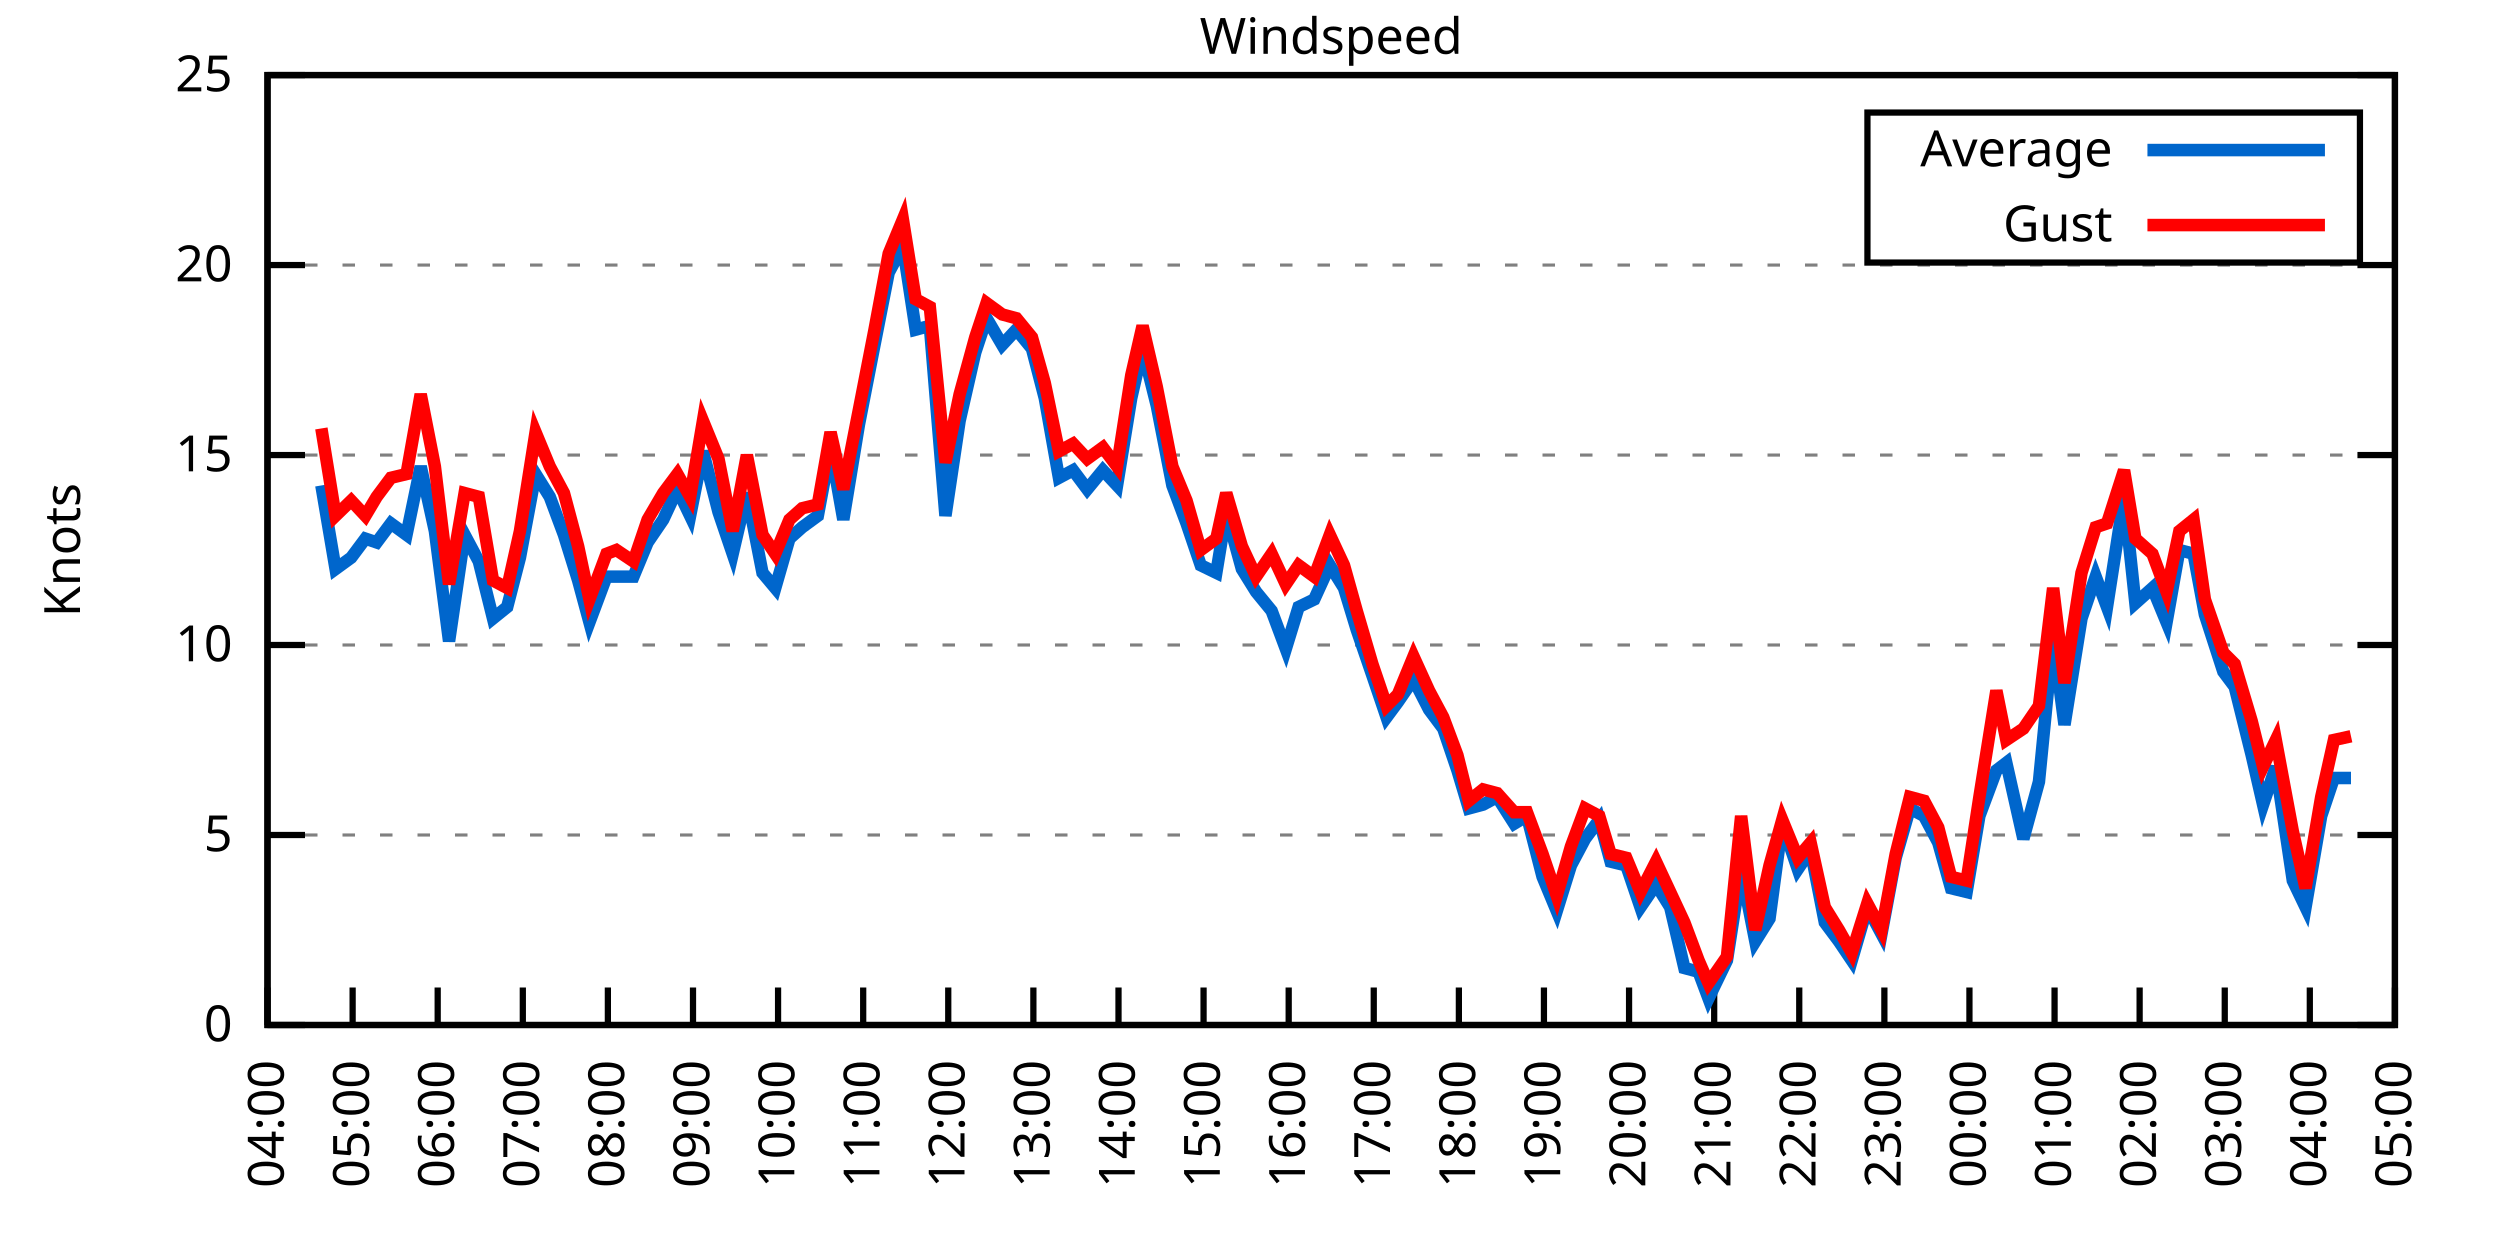
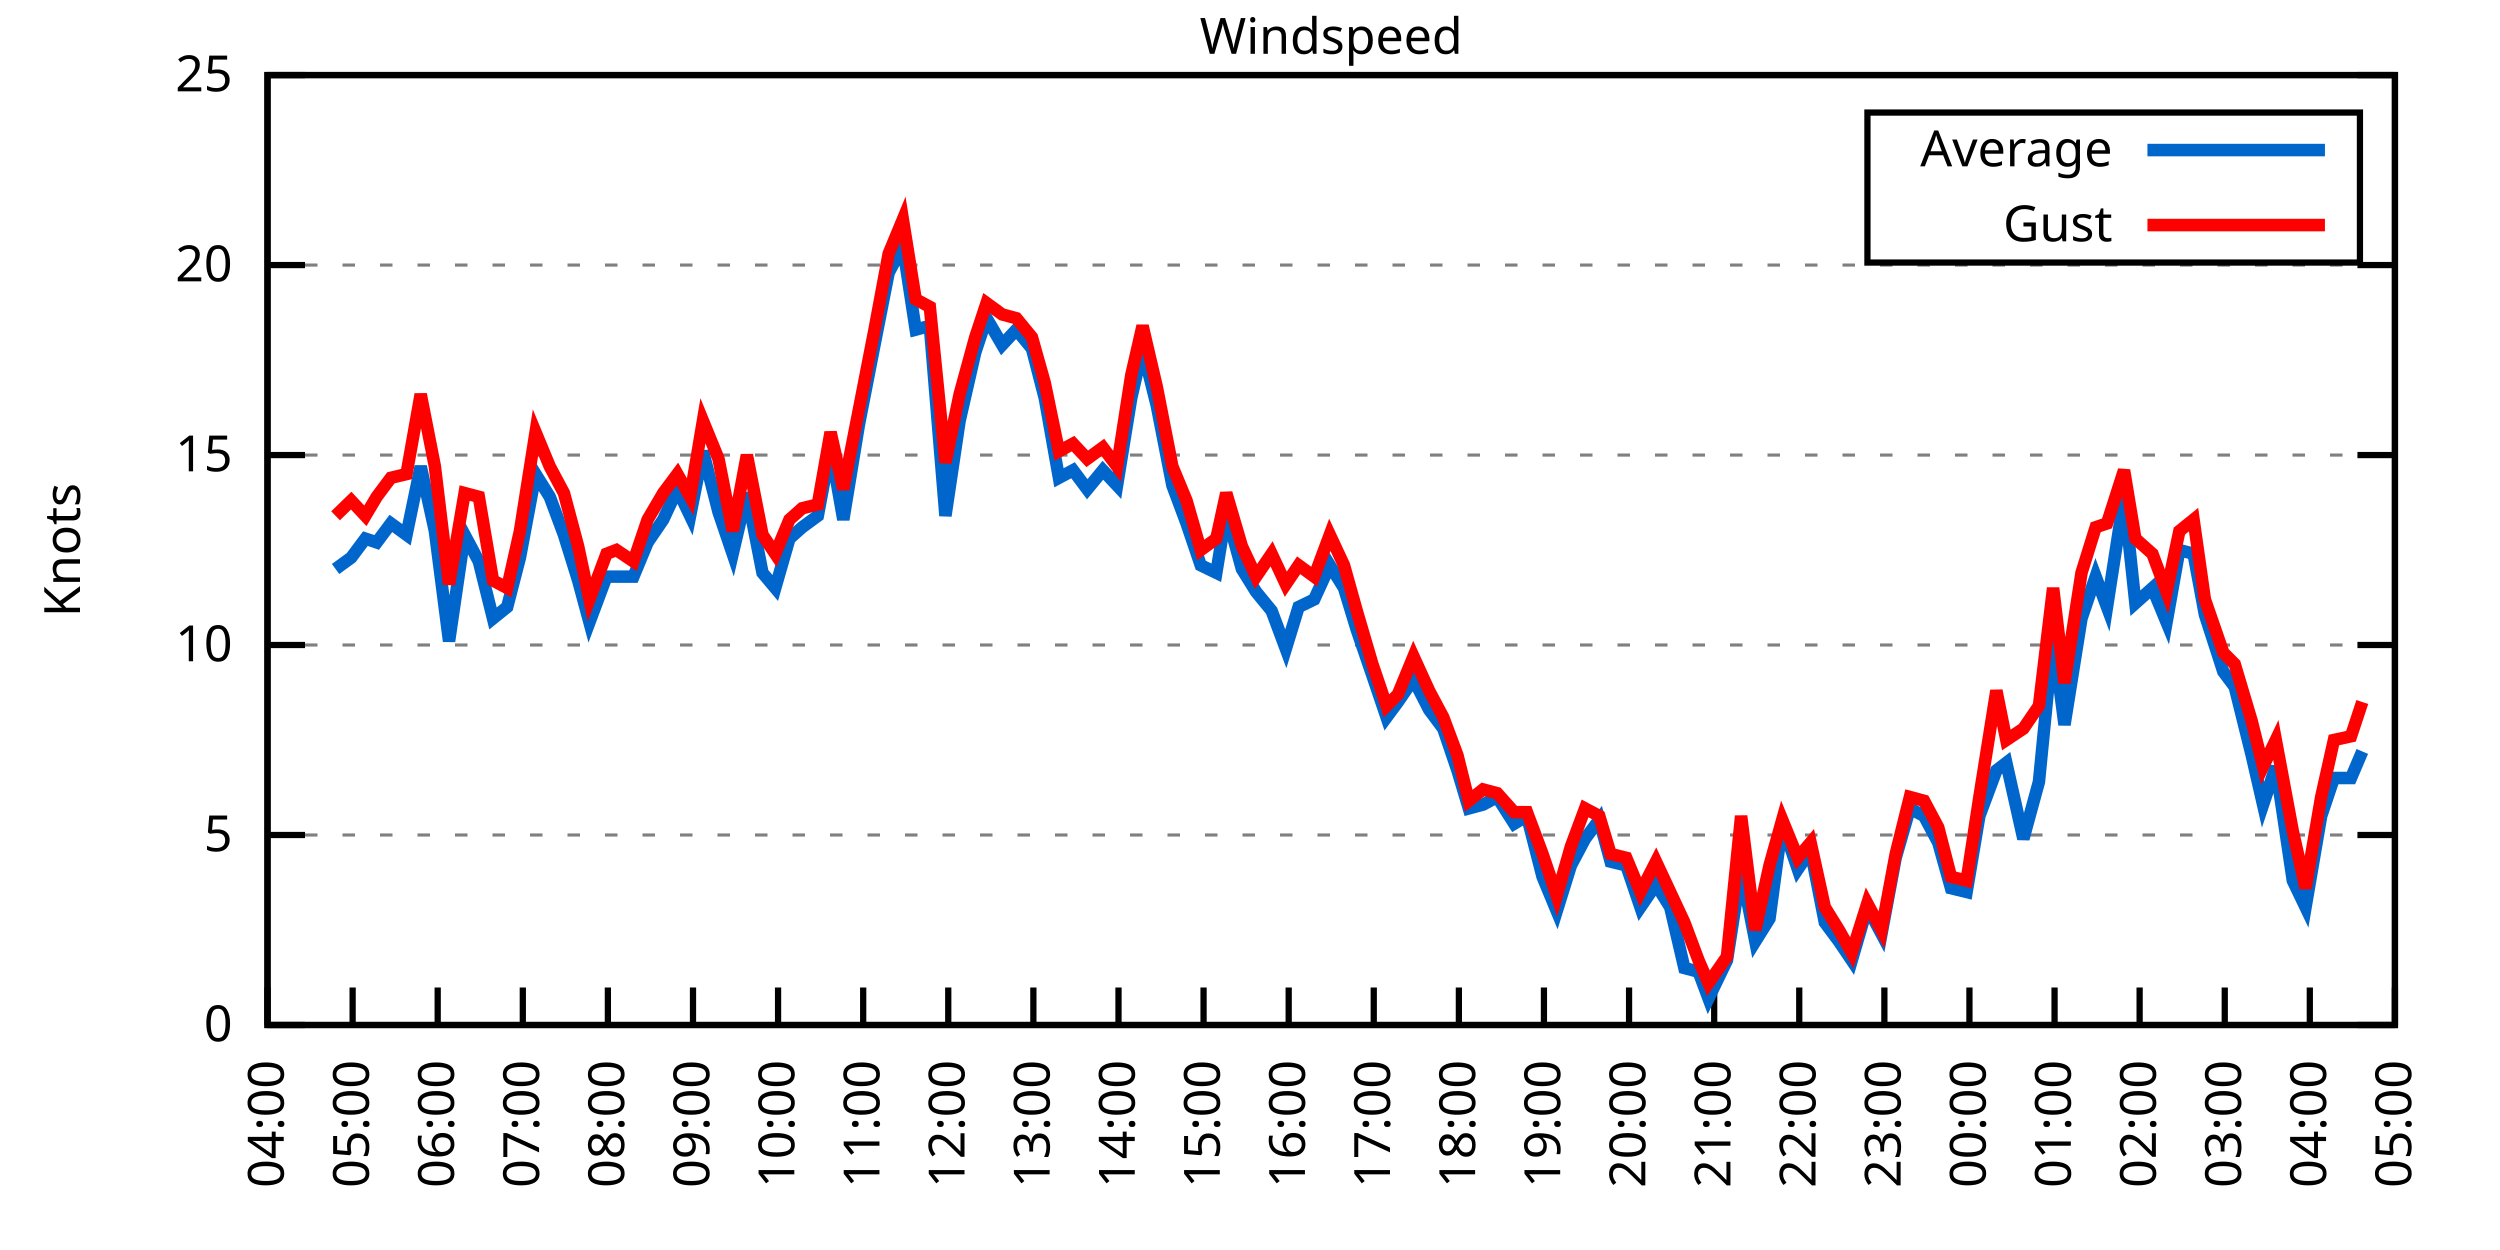
<svg xmlns="http://www.w3.org/2000/svg" xmlns:xlink="http://www.w3.org/1999/xlink" width="400" height="200" viewBox="0 0 400 200">
  <g id="gnuplot_canvas">
    <rect x="0" y="0" width="400" height="200" fill="none" />
    <defs>
      <circle id="gpDot" r="0.5" stroke-width="0.5" stroke="currentColor" />
      <path id="gpPt0" stroke-width="0.333" stroke="currentColor" d="M-1,0 h2 M0,-1 v2" />
      <path id="gpPt1" stroke-width="0.333" stroke="currentColor" d="M-1,-1 L1,1 M1,-1 L-1,1" />
      <path id="gpPt2" stroke-width="0.333" stroke="currentColor" d="M-1,0 L1,0 M0,-1 L0,1 M-1,-1 L1,1 M-1,1 L1,-1" />
      <rect id="gpPt3" stroke-width="0.333" stroke="currentColor" x="-1" y="-1" width="2" height="2" />
      <rect id="gpPt4" stroke-width="0.333" stroke="currentColor" fill="currentColor" x="-1" y="-1" width="2" height="2" />
      <circle id="gpPt5" stroke-width="0.333" stroke="currentColor" cx="0" cy="0" r="1" />
      <use xlink:href="#gpPt5" id="gpPt6" fill="currentColor" stroke="none" />
      <path id="gpPt7" stroke-width="0.333" stroke="currentColor" d="M0,-1.33 L-1.33,0.67 L1.33,0.67 z" />
      <use xlink:href="#gpPt7" id="gpPt8" fill="currentColor" stroke="none" />
      <use xlink:href="#gpPt7" id="gpPt9" stroke="currentColor" transform="rotate(180)" />
      <use xlink:href="#gpPt9" id="gpPt10" fill="currentColor" stroke="none" />
      <use xlink:href="#gpPt3" id="gpPt11" stroke="currentColor" transform="rotate(45)" />
      <use xlink:href="#gpPt11" id="gpPt12" fill="currentColor" stroke="none" />
      <path id="gpPt13" stroke-width="0.333" stroke="currentColor" d="M0,1.330 L1.265,0.411 L0.782,-1.067 L-0.782,-1.076 L-1.265,0.411 z" />
      <use xlink:href="#gpPt13" id="gpPt14" fill="currentColor" stroke="none" />
      <filter id="textbox" filterUnits="objectBoundingBox" x="0" y="0" height="1" width="1">
        <feFlood flood-color="white" flood-opacity="1" result="bgnd" />
        <feComposite in="SourceGraphic" in2="bgnd" operator="atop" />
      </filter>
      <filter id="greybox" filterUnits="objectBoundingBox" x="0" y="0" height="1" width="1">
        <feFlood flood-color="lightgrey" flood-opacity="1" result="grey" />
        <feComposite in="SourceGraphic" in2="grey" operator="atop" />
      </filter>
    </defs>
    <g fill="none" color="white" stroke="currentColor" stroke-width="1.00" stroke-linecap="butt" stroke-linejoin="miter">
</g>
    <g fill="none" color="black" stroke="currentColor" stroke-width="1.00" stroke-linecap="butt" stroke-linejoin="miter">
      <g stroke="none" shape-rendering="crispEdges">
        <polygon fill="rgb(255, 255, 255)" points="42.80,164.00 383.18,164.00 383.18,12.02 42.80,12.02 " />
      </g>
    </g>
    <g fill="none" color="black" stroke="currentColor" stroke-width="1.00" stroke-linecap="butt" stroke-linejoin="miter">
</g>
    <g fill="none" color="black" stroke="black" stroke-width="0.50" stroke-linecap="butt" stroke-linejoin="miter">
</g>
    <g fill="none" color="gray" stroke="currentColor" stroke-width="0.50" stroke-linecap="butt" stroke-linejoin="miter">
      <path stroke="gray" stroke-dasharray="2,4" class="gridline" d="M42.80,164.00 L383.19,164.00  " />
    </g>
    <g fill="none" color="gray" stroke="gray" stroke-width="1.00" stroke-linecap="butt" stroke-linejoin="miter">
</g>
    <g fill="none" color="black" stroke="currentColor" stroke-width="1.00" stroke-linecap="butt" stroke-linejoin="miter">
      <path stroke="black" d="M42.80,164.00 L48.80,164.00 M383.19,164.00 L377.19,164.00  " />
      <g transform="translate(37.20,166.60)" stroke="none" fill="black" font-family="Sans" font-size="8.00" text-anchor="end">
        <text>
          <tspan font-family="Sans"> 0</tspan>
        </text>
      </g>
    </g>
    <g fill="none" color="black" stroke="currentColor" stroke-width="1.00" stroke-linecap="butt" stroke-linejoin="miter">
</g>
    <g fill="none" color="black" stroke="black" stroke-width="0.50" stroke-linecap="butt" stroke-linejoin="miter">
</g>
    <g fill="none" color="gray" stroke="currentColor" stroke-width="0.50" stroke-linecap="butt" stroke-linejoin="miter">
      <path stroke="gray" stroke-dasharray="2,4" class="gridline" d="M42.80,133.60 L383.19,133.60  " />
    </g>
    <g fill="none" color="gray" stroke="gray" stroke-width="1.00" stroke-linecap="butt" stroke-linejoin="miter">
</g>
    <g fill="none" color="black" stroke="currentColor" stroke-width="1.00" stroke-linecap="butt" stroke-linejoin="miter">
      <path stroke="black" d="M42.80,133.60 L48.80,133.60 M383.19,133.60 L377.19,133.60  " />
      <g transform="translate(37.20,136.20)" stroke="none" fill="black" font-family="Sans" font-size="8.00" text-anchor="end">
        <text>
          <tspan font-family="Sans"> 5</tspan>
        </text>
      </g>
    </g>
    <g fill="none" color="black" stroke="currentColor" stroke-width="1.00" stroke-linecap="butt" stroke-linejoin="miter">
</g>
    <g fill="none" color="black" stroke="black" stroke-width="0.50" stroke-linecap="butt" stroke-linejoin="miter">
</g>
    <g fill="none" color="gray" stroke="currentColor" stroke-width="0.50" stroke-linecap="butt" stroke-linejoin="miter">
      <path stroke="gray" stroke-dasharray="2,4" class="gridline" d="M42.80,103.20 L383.19,103.20  " />
    </g>
    <g fill="none" color="gray" stroke="gray" stroke-width="1.00" stroke-linecap="butt" stroke-linejoin="miter">
</g>
    <g fill="none" color="black" stroke="currentColor" stroke-width="1.00" stroke-linecap="butt" stroke-linejoin="miter">
      <path stroke="black" d="M42.80,103.20 L48.80,103.20 M383.19,103.20 L377.19,103.20  " />
      <g transform="translate(37.20,105.80)" stroke="none" fill="black" font-family="Sans" font-size="8.00" text-anchor="end">
        <text>
          <tspan font-family="Sans"> 10</tspan>
        </text>
      </g>
    </g>
    <g fill="none" color="black" stroke="currentColor" stroke-width="1.00" stroke-linecap="butt" stroke-linejoin="miter">
</g>
    <g fill="none" color="black" stroke="black" stroke-width="0.50" stroke-linecap="butt" stroke-linejoin="miter">
</g>
    <g fill="none" color="gray" stroke="currentColor" stroke-width="0.50" stroke-linecap="butt" stroke-linejoin="miter">
      <path stroke="gray" stroke-dasharray="2,4" class="gridline" d="M42.80,72.81 L383.19,72.81  " />
    </g>
    <g fill="none" color="gray" stroke="gray" stroke-width="1.00" stroke-linecap="butt" stroke-linejoin="miter">
</g>
    <g fill="none" color="black" stroke="currentColor" stroke-width="1.00" stroke-linecap="butt" stroke-linejoin="miter">
      <path stroke="black" d="M42.80,72.81 L48.80,72.81 M383.19,72.81 L377.19,72.81  " />
      <g transform="translate(37.20,75.41)" stroke="none" fill="black" font-family="Sans" font-size="8.00" text-anchor="end">
        <text>
          <tspan font-family="Sans"> 15</tspan>
        </text>
      </g>
    </g>
    <g fill="none" color="black" stroke="currentColor" stroke-width="1.00" stroke-linecap="butt" stroke-linejoin="miter">
</g>
    <g fill="none" color="black" stroke="black" stroke-width="0.50" stroke-linecap="butt" stroke-linejoin="miter">
</g>
    <g fill="none" color="gray" stroke="currentColor" stroke-width="0.50" stroke-linecap="butt" stroke-linejoin="miter">
      <path stroke="gray" stroke-dasharray="2,4" class="gridline" d="M42.80,42.41 L383.19,42.41  " />
    </g>
    <g fill="none" color="gray" stroke="gray" stroke-width="1.00" stroke-linecap="butt" stroke-linejoin="miter">
</g>
    <g fill="none" color="black" stroke="currentColor" stroke-width="1.00" stroke-linecap="butt" stroke-linejoin="miter">
      <path stroke="black" d="M42.80,42.41 L48.80,42.41 M383.19,42.41 L377.19,42.41  " />
      <g transform="translate(37.20,45.01)" stroke="none" fill="black" font-family="Sans" font-size="8.00" text-anchor="end">
        <text>
          <tspan font-family="Sans"> 20</tspan>
        </text>
      </g>
    </g>
    <g fill="none" color="black" stroke="currentColor" stroke-width="1.00" stroke-linecap="butt" stroke-linejoin="miter">
</g>
    <g fill="none" color="black" stroke="black" stroke-width="0.50" stroke-linecap="butt" stroke-linejoin="miter">
</g>
    <g fill="none" color="gray" stroke="currentColor" stroke-width="0.50" stroke-linecap="butt" stroke-linejoin="miter">
      <path stroke="gray" stroke-dasharray="2,4" class="gridline" d="M42.80,12.01 L383.19,12.01  " />
    </g>
    <g fill="none" color="gray" stroke="gray" stroke-width="1.00" stroke-linecap="butt" stroke-linejoin="miter">
</g>
    <g fill="none" color="black" stroke="currentColor" stroke-width="1.00" stroke-linecap="butt" stroke-linejoin="miter">
      <path stroke="black" d="M42.80,12.01 L48.80,12.01 M383.19,12.01 L377.19,12.01  " />
      <g transform="translate(37.20,14.61)" stroke="none" fill="black" font-family="Sans" font-size="8.00" text-anchor="end">
        <text>
          <tspan font-family="Sans"> 25</tspan>
        </text>
      </g>
    </g>
    <g fill="none" color="black" stroke="currentColor" stroke-width="1.00" stroke-linecap="butt" stroke-linejoin="miter">
      <path stroke="black" d="M42.80,164.00 L42.80,158.00  " />
      <g transform="translate(45.40,169.60) rotate(270.00)" stroke="none" fill="black" font-family="Sans" font-size="8.00" text-anchor="end">
        <text>
          <tspan font-family="Sans">04:00</tspan>
        </text>
      </g>
    </g>
    <g fill="none" color="black" stroke="currentColor" stroke-width="1.00" stroke-linecap="butt" stroke-linejoin="miter">
      <path stroke="black" d="M56.42,164.00 L56.42,158.00  " />
      <g transform="translate(59.02,169.60) rotate(270.00)" stroke="none" fill="black" font-family="Sans" font-size="8.00" text-anchor="end">
        <text>
          <tspan font-family="Sans">05:00</tspan>
        </text>
      </g>
    </g>
    <g fill="none" color="black" stroke="currentColor" stroke-width="1.00" stroke-linecap="butt" stroke-linejoin="miter">
      <path stroke="black" d="M70.03,164.00 L70.03,158.00  " />
      <g transform="translate(72.63,169.60) rotate(270.00)" stroke="none" fill="black" font-family="Sans" font-size="8.00" text-anchor="end">
        <text>
          <tspan font-family="Sans">06:00</tspan>
        </text>
      </g>
    </g>
    <g fill="none" color="black" stroke="currentColor" stroke-width="1.00" stroke-linecap="butt" stroke-linejoin="miter">
      <path stroke="black" d="M83.65,164.00 L83.65,158.00  " />
      <g transform="translate(86.25,169.60) rotate(270.00)" stroke="none" fill="black" font-family="Sans" font-size="8.00" text-anchor="end">
        <text>
          <tspan font-family="Sans">07:00</tspan>
        </text>
      </g>
    </g>
    <g fill="none" color="black" stroke="currentColor" stroke-width="1.00" stroke-linecap="butt" stroke-linejoin="miter">
      <path stroke="black" d="M97.26,164.00 L97.26,158.00  " />
      <g transform="translate(99.86,169.60) rotate(270.00)" stroke="none" fill="black" font-family="Sans" font-size="8.00" text-anchor="end">
        <text>
          <tspan font-family="Sans">08:00</tspan>
        </text>
      </g>
    </g>
    <g fill="none" color="black" stroke="currentColor" stroke-width="1.00" stroke-linecap="butt" stroke-linejoin="miter">
      <path stroke="black" d="M110.88,164.00 L110.88,158.00  " />
      <g transform="translate(113.48,169.60) rotate(270.00)" stroke="none" fill="black" font-family="Sans" font-size="8.00" text-anchor="end">
        <text>
          <tspan font-family="Sans">09:00</tspan>
        </text>
      </g>
    </g>
    <g fill="none" color="black" stroke="currentColor" stroke-width="1.00" stroke-linecap="butt" stroke-linejoin="miter">
      <path stroke="black" d="M124.49,164.00 L124.49,158.00  " />
      <g transform="translate(127.09,169.60) rotate(270.00)" stroke="none" fill="black" font-family="Sans" font-size="8.00" text-anchor="end">
        <text>
          <tspan font-family="Sans">10:00</tspan>
        </text>
      </g>
    </g>
    <g fill="none" color="black" stroke="currentColor" stroke-width="1.00" stroke-linecap="butt" stroke-linejoin="miter">
      <path stroke="black" d="M138.11,164.00 L138.11,158.00  " />
      <g transform="translate(140.71,169.60) rotate(270.00)" stroke="none" fill="black" font-family="Sans" font-size="8.00" text-anchor="end">
        <text>
          <tspan font-family="Sans">11:00</tspan>
        </text>
      </g>
    </g>
    <g fill="none" color="black" stroke="currentColor" stroke-width="1.00" stroke-linecap="butt" stroke-linejoin="miter">
      <path stroke="black" d="M151.72,164.00 L151.72,158.00  " />
      <g transform="translate(154.32,169.60) rotate(270.00)" stroke="none" fill="black" font-family="Sans" font-size="8.00" text-anchor="end">
        <text>
          <tspan font-family="Sans">12:00</tspan>
        </text>
      </g>
    </g>
    <g fill="none" color="black" stroke="currentColor" stroke-width="1.00" stroke-linecap="butt" stroke-linejoin="miter">
      <path stroke="black" d="M165.34,164.00 L165.34,158.00  " />
      <g transform="translate(167.94,169.60) rotate(270.00)" stroke="none" fill="black" font-family="Sans" font-size="8.00" text-anchor="end">
        <text>
          <tspan font-family="Sans">13:00</tspan>
        </text>
      </g>
    </g>
    <g fill="none" color="black" stroke="currentColor" stroke-width="1.00" stroke-linecap="butt" stroke-linejoin="miter">
      <path stroke="black" d="M178.96,164.00 L178.96,158.00  " />
      <g transform="translate(181.56,169.60) rotate(270.00)" stroke="none" fill="black" font-family="Sans" font-size="8.00" text-anchor="end">
        <text>
          <tspan font-family="Sans">14:00</tspan>
        </text>
      </g>
    </g>
    <g fill="none" color="black" stroke="currentColor" stroke-width="1.00" stroke-linecap="butt" stroke-linejoin="miter">
      <path stroke="black" d="M192.57,164.00 L192.57,158.00  " />
      <g transform="translate(195.17,169.60) rotate(270.00)" stroke="none" fill="black" font-family="Sans" font-size="8.00" text-anchor="end">
        <text>
          <tspan font-family="Sans">15:00</tspan>
        </text>
      </g>
    </g>
    <g fill="none" color="black" stroke="currentColor" stroke-width="1.00" stroke-linecap="butt" stroke-linejoin="miter">
      <path stroke="black" d="M206.19,164.00 L206.19,158.00  " />
      <g transform="translate(208.79,169.60) rotate(270.00)" stroke="none" fill="black" font-family="Sans" font-size="8.00" text-anchor="end">
        <text>
          <tspan font-family="Sans">16:00</tspan>
        </text>
      </g>
    </g>
    <g fill="none" color="black" stroke="currentColor" stroke-width="1.00" stroke-linecap="butt" stroke-linejoin="miter">
      <path stroke="black" d="M219.80,164.00 L219.80,158.00  " />
      <g transform="translate(222.40,169.60) rotate(270.00)" stroke="none" fill="black" font-family="Sans" font-size="8.00" text-anchor="end">
        <text>
          <tspan font-family="Sans">17:00</tspan>
        </text>
      </g>
    </g>
    <g fill="none" color="black" stroke="currentColor" stroke-width="1.00" stroke-linecap="butt" stroke-linejoin="miter">
      <path stroke="black" d="M233.42,164.00 L233.42,158.00  " />
      <g transform="translate(236.02,169.60) rotate(270.00)" stroke="none" fill="black" font-family="Sans" font-size="8.00" text-anchor="end">
        <text>
          <tspan font-family="Sans">18:00</tspan>
        </text>
      </g>
    </g>
    <g fill="none" color="black" stroke="currentColor" stroke-width="1.00" stroke-linecap="butt" stroke-linejoin="miter">
      <path stroke="black" d="M247.03,164.00 L247.03,158.00  " />
      <g transform="translate(249.63,169.60) rotate(270.00)" stroke="none" fill="black" font-family="Sans" font-size="8.00" text-anchor="end">
        <text>
          <tspan font-family="Sans">19:00</tspan>
        </text>
      </g>
    </g>
    <g fill="none" color="black" stroke="currentColor" stroke-width="1.00" stroke-linecap="butt" stroke-linejoin="miter">
      <path stroke="black" d="M260.65,164.00 L260.65,158.00  " />
      <g transform="translate(263.25,169.60) rotate(270.00)" stroke="none" fill="black" font-family="Sans" font-size="8.00" text-anchor="end">
        <text>
          <tspan font-family="Sans">20:00</tspan>
        </text>
      </g>
    </g>
    <g fill="none" color="black" stroke="currentColor" stroke-width="1.00" stroke-linecap="butt" stroke-linejoin="miter">
      <path stroke="black" d="M274.27,164.00 L274.27,158.00  " />
      <g transform="translate(276.87,169.60) rotate(270.00)" stroke="none" fill="black" font-family="Sans" font-size="8.00" text-anchor="end">
        <text>
          <tspan font-family="Sans">21:00</tspan>
        </text>
      </g>
    </g>
    <g fill="none" color="black" stroke="currentColor" stroke-width="1.00" stroke-linecap="butt" stroke-linejoin="miter">
      <path stroke="black" d="M287.88,164.00 L287.88,158.00  " />
      <g transform="translate(290.48,169.60) rotate(270.00)" stroke="none" fill="black" font-family="Sans" font-size="8.00" text-anchor="end">
        <text>
          <tspan font-family="Sans">22:00</tspan>
        </text>
      </g>
    </g>
    <g fill="none" color="black" stroke="currentColor" stroke-width="1.00" stroke-linecap="butt" stroke-linejoin="miter">
      <path stroke="black" d="M301.50,164.00 L301.50,158.00  " />
      <g transform="translate(304.10,169.60) rotate(270.00)" stroke="none" fill="black" font-family="Sans" font-size="8.00" text-anchor="end">
        <text>
          <tspan font-family="Sans">23:00</tspan>
        </text>
      </g>
    </g>
    <g fill="none" color="black" stroke="currentColor" stroke-width="1.00" stroke-linecap="butt" stroke-linejoin="miter">
      <path stroke="black" d="M315.11,164.00 L315.11,158.00  " />
      <g transform="translate(317.71,169.60) rotate(270.00)" stroke="none" fill="black" font-family="Sans" font-size="8.00" text-anchor="end">
        <text>
          <tspan font-family="Sans">00:00</tspan>
        </text>
      </g>
    </g>
    <g fill="none" color="black" stroke="currentColor" stroke-width="1.00" stroke-linecap="butt" stroke-linejoin="miter">
      <path stroke="black" d="M328.73,164.00 L328.73,158.00  " />
      <g transform="translate(331.33,169.60) rotate(270.00)" stroke="none" fill="black" font-family="Sans" font-size="8.00" text-anchor="end">
        <text>
          <tspan font-family="Sans">01:00</tspan>
        </text>
      </g>
    </g>
    <g fill="none" color="black" stroke="currentColor" stroke-width="1.00" stroke-linecap="butt" stroke-linejoin="miter">
      <path stroke="black" d="M342.34,164.00 L342.34,158.00  " />
      <g transform="translate(344.94,169.60) rotate(270.00)" stroke="none" fill="black" font-family="Sans" font-size="8.00" text-anchor="end">
        <text>
          <tspan font-family="Sans">02:00</tspan>
        </text>
      </g>
    </g>
    <g fill="none" color="black" stroke="currentColor" stroke-width="1.00" stroke-linecap="butt" stroke-linejoin="miter">
      <path stroke="black" d="M355.96,164.00 L355.96,158.00  " />
      <g transform="translate(358.56,169.60) rotate(270.00)" stroke="none" fill="black" font-family="Sans" font-size="8.00" text-anchor="end">
        <text>
          <tspan font-family="Sans">03:00</tspan>
        </text>
      </g>
    </g>
    <g fill="none" color="black" stroke="currentColor" stroke-width="1.00" stroke-linecap="butt" stroke-linejoin="miter">
      <path stroke="black" d="M369.57,164.00 L369.57,158.00  " />
      <g transform="translate(372.17,169.60) rotate(270.00)" stroke="none" fill="black" font-family="Sans" font-size="8.00" text-anchor="end">
        <text>
          <tspan font-family="Sans">04:00</tspan>
        </text>
      </g>
    </g>
    <g fill="none" color="black" stroke="currentColor" stroke-width="1.00" stroke-linecap="butt" stroke-linejoin="miter">
      <path stroke="black" d="M383.19,164.00 L383.19,158.00  " />
      <g transform="translate(385.79,169.60) rotate(270.00)" stroke="none" fill="black" font-family="Sans" font-size="8.00" text-anchor="end">
        <text>
          <tspan font-family="Sans">05:00</tspan>
        </text>
      </g>
    </g>
    <g fill="none" color="black" stroke="currentColor" stroke-width="1.00" stroke-linecap="butt" stroke-linejoin="miter">
</g>
    <g fill="none" color="black" stroke="currentColor" stroke-width="1.00" stroke-linecap="butt" stroke-linejoin="miter">
      <path stroke="black" d="M42.80,12.01 L42.80,164.00 L383.19,164.00 L383.19,12.01 L42.80,12.01 Z  " />
    </g>
    <g fill="none" color="black" stroke="currentColor" stroke-width="1.00" stroke-linecap="butt" stroke-linejoin="miter">
</g>
    <g fill="none" color="black" stroke="currentColor" stroke-width="1.00" stroke-linecap="butt" stroke-linejoin="miter">
      <path stroke="black" d="M298.79,42.01 L298.79,18.01 L377.59,18.01 L377.59,42.01 L298.79,42.01 Z  " />
    </g>
    <g id="Windspeed_plot_1">
      <g fill="none" color="white" stroke="black" stroke-width="2.00" stroke-linecap="butt" stroke-linejoin="miter">
</g>
      <g fill="none" color="black" stroke="currentColor" stroke-width="2.00" stroke-linecap="butt" stroke-linejoin="miter">
        <g transform="translate(337.99,26.61)" stroke="none" fill="black" font-family="Sans" font-size="8.00" text-anchor="end">
          <text>
            <tspan font-family="Sans">Average</tspan>
          </text>
        </g>
      </g>
      <g fill="none" color="black" stroke="currentColor" stroke-width="2.00" stroke-linecap="butt" stroke-linejoin="miter">
-         <path stroke="rgb(  0, 102, 204)" d="M343.59,24.01 L371.99,24.01 M51.42,77.67 L53.69,91.04 L56.19,89.22 L58.46,86.18 L60.27,86.79 L62.54,83.75   L65.04,85.57 L67.31,74.63 L69.58,84.97 L71.85,102.60 L74.34,85.57 L76.61,89.83 L78.88,98.95 L81.15,97.12   L83.19,89.22 L85.69,75.85 L87.96,79.49 L90.23,85.57 L92.50,92.87 L94.31,99.56 L97.04,92.26 L98.62,92.26   L101.35,92.26 L103.62,86.79 L106.11,83.14 L108.38,78.28 L110.42,82.53 L112.47,72.20 L114.96,81.93 L117.23,88.61   L119.50,78.89 L122.00,91.65 L124.04,94.08 L126.31,86.18 L128.35,84.36 L130.85,82.53 L132.89,71.59 L134.93,83.14   L137.43,67.94 L139.92,55.18 L142.19,43.62 L144.46,39.37 L146.51,52.74 L148.77,52.14 L151.27,82.53 L153.54,67.33   L156.04,56.39 L157.85,50.92 L160.35,55.18 L162.62,52.74 L165.11,55.78 L167.16,63.69 L169.43,76.45 L171.69,75.24   L173.96,78.28 L176.46,75.24 L178.73,77.67 L181.00,63.69 L182.81,55.78 L185.08,64.90 L187.58,77.67 L189.85,83.75   L192.12,90.44 L194.61,91.65 L196.20,81.93 L198.70,91.04 L200.97,94.69 L203.46,97.73 L205.73,103.81 L207.78,97.12   L210.27,95.91 L212.77,90.44 L215.04,94.08 L217.08,100.77 L219.58,108.07 L221.85,114.76 L223.66,112.32 L226.16,108.68   L228.65,113.54 L230.92,116.58 L233.19,123.27 L235.01,129.35 L237.28,128.74 L239.55,127.52 L242.27,131.78 L244.31,130.56   L246.81,140.29 L249.08,145.76 L251.35,138.47 L253.61,134.21 L255.88,131.17 L257.70,137.86 L260.20,138.47 L262.47,145.15   L264.96,141.51 L267.23,145.15 L269.50,154.88 L271.77,155.49 L273.36,159.74 L276.31,153.66 L278.58,139.07 L280.85,150.62   L283.12,146.98 L285.16,131.78 L287.65,139.07 L289.70,136.03 L291.97,147.59 L294.23,150.62 L296.28,153.66 L298.77,145.15   L301.04,149.41 L303.31,137.25 L305.58,129.35 L307.85,130.56 L310.12,134.82 L312.16,142.11 L314.66,142.72 L316.70,130.56   L319.42,123.27 L321.01,122.05 L323.74,134.21 L326.23,125.09 L328.50,101.99 L330.32,115.97 L333.04,98.95 L335.31,92.26   L337.12,97.12 L339.85,79.49 L341.66,96.52 L344.39,94.08 L346.65,99.56 L348.70,88.00 L350.97,88.61 L352.78,98.34   L355.73,107.46 L357.55,109.89 L360.27,120.83 L362.09,128.74 L364.13,122.66 L366.85,140.90 L368.89,145.15 L371.39,130.56   L373.43,124.48 L376.16,124.48  " />
+         <path stroke="rgb(  0, 102, 204)" d="M343.59,24.01 L371.99,24.01 M53.69,91.04 L56.19,89.22 L58.46,86.18 L60.27,86.79 L62.54,83.75 L65.04,85.57   L67.31,74.63 L69.58,84.97 L71.85,102.60 L74.34,85.57 L76.61,89.83 L78.88,98.95 L81.15,97.12 L83.19,89.22   L85.69,75.85 L87.96,79.49 L90.23,85.57 L92.50,92.87 L94.31,99.56 L97.04,92.26 L98.62,92.26 L101.35,92.26   L103.62,86.79 L106.11,83.14 L108.38,78.28 L110.42,82.53 L112.47,72.20 L114.96,81.93 L117.23,88.61 L119.50,78.89   L122.00,91.65 L124.04,94.08 L126.31,86.18 L128.35,84.36 L130.85,82.53 L132.89,71.59 L134.93,83.14 L137.43,67.94   L139.92,55.18 L142.19,43.62 L144.46,39.37 L146.51,52.74 L148.77,52.14 L151.27,82.53 L153.54,67.33 L156.04,56.39   L157.85,50.92 L160.35,55.18 L162.62,52.74 L165.11,55.78 L167.16,63.69 L169.43,76.45 L171.69,75.24 L173.96,78.28   L176.46,75.24 L178.73,77.67 L181.00,63.69 L182.81,55.78 L185.08,64.90 L187.58,77.67 L189.85,83.75 L192.12,90.44   L194.61,91.65 L196.20,81.93 L198.70,91.04 L200.97,94.69 L203.46,97.73 L205.73,103.81 L207.78,97.12 L210.27,95.91   L212.77,90.44 L215.04,94.08 L217.08,100.77 L219.58,108.07 L221.85,114.76 L223.66,112.32 L226.16,108.68 L228.65,113.54   L230.92,116.58 L233.19,123.27 L235.01,129.35 L237.28,128.74 L239.55,127.52 L242.27,131.78 L244.31,130.56 L246.81,140.29   L249.08,145.76 L251.35,138.47 L253.61,134.21 L255.88,131.17 L257.70,137.86 L260.20,138.47 L262.47,145.15 L264.96,141.51   L267.23,145.15 L269.50,154.88 L271.77,155.49 L273.36,159.74 L276.31,153.66 L278.58,139.07 L280.85,150.62 L283.12,146.98   L285.16,131.78 L287.65,139.07 L289.70,136.03 L291.97,147.59 L294.23,150.62 L296.28,153.66 L298.77,145.15 L301.04,149.41   L303.31,137.25 L305.58,129.35 L307.85,130.56 L310.12,134.82 L312.16,142.11 L314.66,142.72 L316.70,130.56 L319.42,123.27   L321.01,122.05 L323.74,134.21 L326.23,125.09 L328.50,101.99 L330.32,115.97 L333.04,98.95 L335.31,92.26 L337.12,97.12   L339.85,79.49 L341.66,96.52 L344.39,94.08 L346.65,99.56 L348.70,88.00 L350.97,88.61 L352.78,98.34 L355.73,107.46   L357.55,109.89 L360.27,120.83 L362.09,128.74 L364.13,122.66 L366.85,140.90 L368.89,145.15 L371.39,130.56 L373.43,124.48   L376.16,124.48 L377.97,120.23  " />
      </g>
    </g>
    <g id="Windspeed_plot_2">
      <g fill="none" color="black" stroke="currentColor" stroke-width="2.00" stroke-linecap="butt" stroke-linejoin="miter">
        <g transform="translate(337.99,38.61)" stroke="none" fill="black" font-family="Sans" font-size="8.00" text-anchor="end">
          <text>
            <tspan font-family="Sans">Gust</tspan>
          </text>
        </g>
      </g>
      <g fill="none" color="black" stroke="currentColor" stroke-width="2.00" stroke-linecap="butt" stroke-linejoin="miter">
-         <path stroke="rgb(255,   0,   0)" d="M343.59,36.01 L371.99,36.01 M51.42,68.55 L53.69,82.53 L56.19,80.10 L58.46,82.53 L60.27,79.49 L62.54,76.45   L65.04,75.85 L67.31,63.08 L69.58,74.63 L71.85,93.48 L74.34,78.89 L76.61,79.49 L78.88,92.87 L81.15,94.08   L83.19,84.97 L85.69,69.16 L87.96,74.63 L90.23,78.89 L92.50,87.40 L94.31,95.91 L97.04,88.61 L98.62,88.00   L101.35,89.83 L103.62,83.14 L106.11,78.89 L108.38,75.85 L110.42,79.49 L112.47,67.33 L114.96,73.41 L117.23,84.97   L119.50,72.81 L122.00,85.57 L124.04,88.61 L126.31,83.14 L128.35,81.32 L130.85,80.71 L132.89,69.16 L134.93,78.28   L137.43,65.51 L139.92,52.74 L142.19,40.58 L144.46,35.11 L146.51,47.88 L148.77,49.10 L151.27,74.02 L153.54,63.08   L156.04,53.96 L157.85,48.49 L160.35,50.31 L162.62,50.92 L165.11,53.96 L167.16,61.25 L169.43,72.20 L171.69,70.98   L173.96,73.41 L176.46,71.59 L178.73,74.63 L181.00,60.04 L182.81,52.14 L185.08,61.86 L187.58,74.63 L189.85,80.10   L192.12,88.00 L194.61,86.18 L196.20,78.89 L198.70,87.40 L200.97,92.26 L203.46,88.61 L205.73,93.48 L207.78,90.44   L210.27,92.26 L212.77,85.57 L215.04,90.44 L217.08,97.73 L219.58,106.24 L221.85,112.93 L223.66,111.11 L226.16,105.03   L228.65,110.50 L230.92,114.76 L233.19,120.83 L235.01,128.13 L237.28,126.31 L239.55,126.91 L242.27,129.95 L244.31,129.95   L246.81,136.64 L249.08,143.33 L251.35,135.43 L253.61,129.35 L255.88,130.56 L257.70,136.64 L260.20,137.25 L262.47,142.72   L264.96,137.86 L267.23,142.72 L269.50,147.59 L271.77,153.66 L273.36,157.31 L276.31,153.06 L278.58,130.56 L280.85,148.80   L283.12,138.47 L285.16,131.17 L287.65,137.25 L289.70,134.82 L291.97,145.15 L294.23,148.80 L296.28,152.45 L298.77,144.55   L301.04,148.80 L303.31,136.64 L305.58,127.52 L307.85,128.13 L310.12,132.39 L312.16,140.29 L314.66,140.90 L316.70,127.52   L319.42,110.50 L321.01,118.40 L323.74,116.58 L326.23,112.93 L328.50,94.08 L330.32,109.28 L333.04,91.65 L335.31,84.36   L337.12,83.75 L339.85,75.24 L341.66,86.18 L344.39,88.61 L346.65,94.69 L348.70,84.97 L350.97,83.14 L352.78,95.91   L355.73,104.42 L357.55,106.24 L360.27,115.36 L362.09,122.66 L364.13,118.40 L366.85,132.99 L368.89,142.11 L371.39,127.52   L373.43,118.40 L376.16,117.80  " />
+         <path stroke="rgb(255,   0,   0)" d="M343.59,36.01 L371.99,36.01 M53.69,82.53 L56.19,80.10 L58.46,82.53 L60.27,79.49 L62.54,76.45 L65.04,75.85   L67.31,63.08 L69.58,74.63 L71.85,93.48 L74.34,78.89 L76.61,79.49 L78.88,92.87 L81.15,94.08 L83.19,84.97   L85.69,69.16 L87.96,74.63 L90.23,78.89 L92.50,87.40 L94.31,95.91 L97.04,88.61 L98.62,88.00 L101.35,89.83   L103.62,83.14 L106.11,78.89 L108.38,75.85 L110.42,79.49 L112.47,67.33 L114.96,73.41 L117.23,84.97 L119.50,72.81   L122.00,85.57 L124.04,88.61 L126.31,83.14 L128.35,81.32 L130.85,80.71 L132.89,69.16 L134.93,78.28 L137.43,65.51   L139.92,52.74 L142.19,40.58 L144.46,35.11 L146.51,47.88 L148.77,49.10 L151.27,74.02 L153.54,63.08 L156.04,53.96   L157.85,48.49 L160.35,50.31 L162.62,50.92 L165.11,53.96 L167.16,61.25 L169.43,72.20 L171.69,70.98 L173.96,73.41   L176.46,71.59 L178.73,74.63 L181.00,60.04 L182.81,52.14 L185.08,61.86 L187.58,74.63 L189.85,80.10 L192.12,88.00   L194.61,86.18 L196.20,78.89 L198.70,87.40 L200.97,92.26 L203.46,88.61 L205.73,93.48 L207.78,90.44 L210.27,92.26   L212.77,85.57 L215.04,90.44 L217.08,97.73 L219.58,106.24 L221.85,112.93 L223.66,111.11 L226.16,105.03 L228.65,110.50   L230.92,114.76 L233.19,120.83 L235.01,128.13 L237.28,126.31 L239.55,126.91 L242.27,129.95 L244.31,129.95 L246.81,136.64   L249.08,143.33 L251.35,135.43 L253.61,129.35 L255.88,130.56 L257.70,136.64 L260.20,137.25 L262.47,142.72 L264.96,137.86   L267.23,142.72 L269.50,147.59 L271.77,153.66 L273.36,157.31 L276.31,153.06 L278.58,130.56 L280.85,148.80 L283.12,138.47   L285.16,131.17 L287.65,137.25 L289.70,134.82 L291.97,145.15 L294.23,148.80 L296.28,152.45 L298.77,144.55 L301.04,148.80   L303.31,136.64 L305.58,127.52 L307.85,128.13 L310.12,132.39 L312.16,140.29 L314.66,140.90 L316.70,127.52 L319.42,110.50   L321.01,118.40 L323.74,116.58 L326.23,112.93 L328.50,94.08 L330.32,109.28 L333.04,91.65 L335.31,84.36 L337.12,83.75   L339.85,75.24 L341.66,86.18 L344.39,88.61 L346.65,94.69 L348.70,84.97 L350.97,83.14 L352.78,95.91 L355.73,104.42   L357.55,106.24 L360.27,115.36 L362.09,122.66 L364.13,118.40 L366.85,132.99 L368.89,142.11 L371.39,127.52 L373.43,118.40   L376.16,117.80 L377.97,112.32  " />
      </g>
    </g>
    <g fill="none" color="black" stroke="currentColor" stroke-width="2.00" stroke-linecap="butt" stroke-linejoin="miter">
</g>
    <g fill="none" color="black" stroke="black" stroke-width="1.00" stroke-linecap="butt" stroke-linejoin="miter">
</g>
    <g fill="none" color="black" stroke="currentColor" stroke-width="1.00" stroke-linecap="butt" stroke-linejoin="miter">
      <path stroke="black" d="M42.80,12.01 L42.80,164.00 L383.19,164.00 L383.19,12.01 L42.80,12.01 Z  " />
      <g transform="translate(12.80,88.01) rotate(270.00)" stroke="none" fill="black" font-family="Sans" font-size="8.00" text-anchor="middle">
        <text>
          <tspan font-family="Sans">Knots</tspan>
        </text>
      </g>
    </g>
    <g fill="none" color="black" stroke="currentColor" stroke-width="1.00" stroke-linecap="butt" stroke-linejoin="miter">
</g>
    <g fill="none" color="black" stroke="currentColor" stroke-width="1.00" stroke-linecap="butt" stroke-linejoin="miter">
      <g transform="translate(212.99,8.61)" stroke="none" fill="black" font-family="Sans" font-size="8.00" text-anchor="middle">
        <text>
          <tspan font-family="Sans">Windspeed</tspan>
        </text>
      </g>
    </g>
    <g fill="none" color="black" stroke="currentColor" stroke-width="1.00" stroke-linecap="butt" stroke-linejoin="miter">
</g>
  </g>
</svg>
